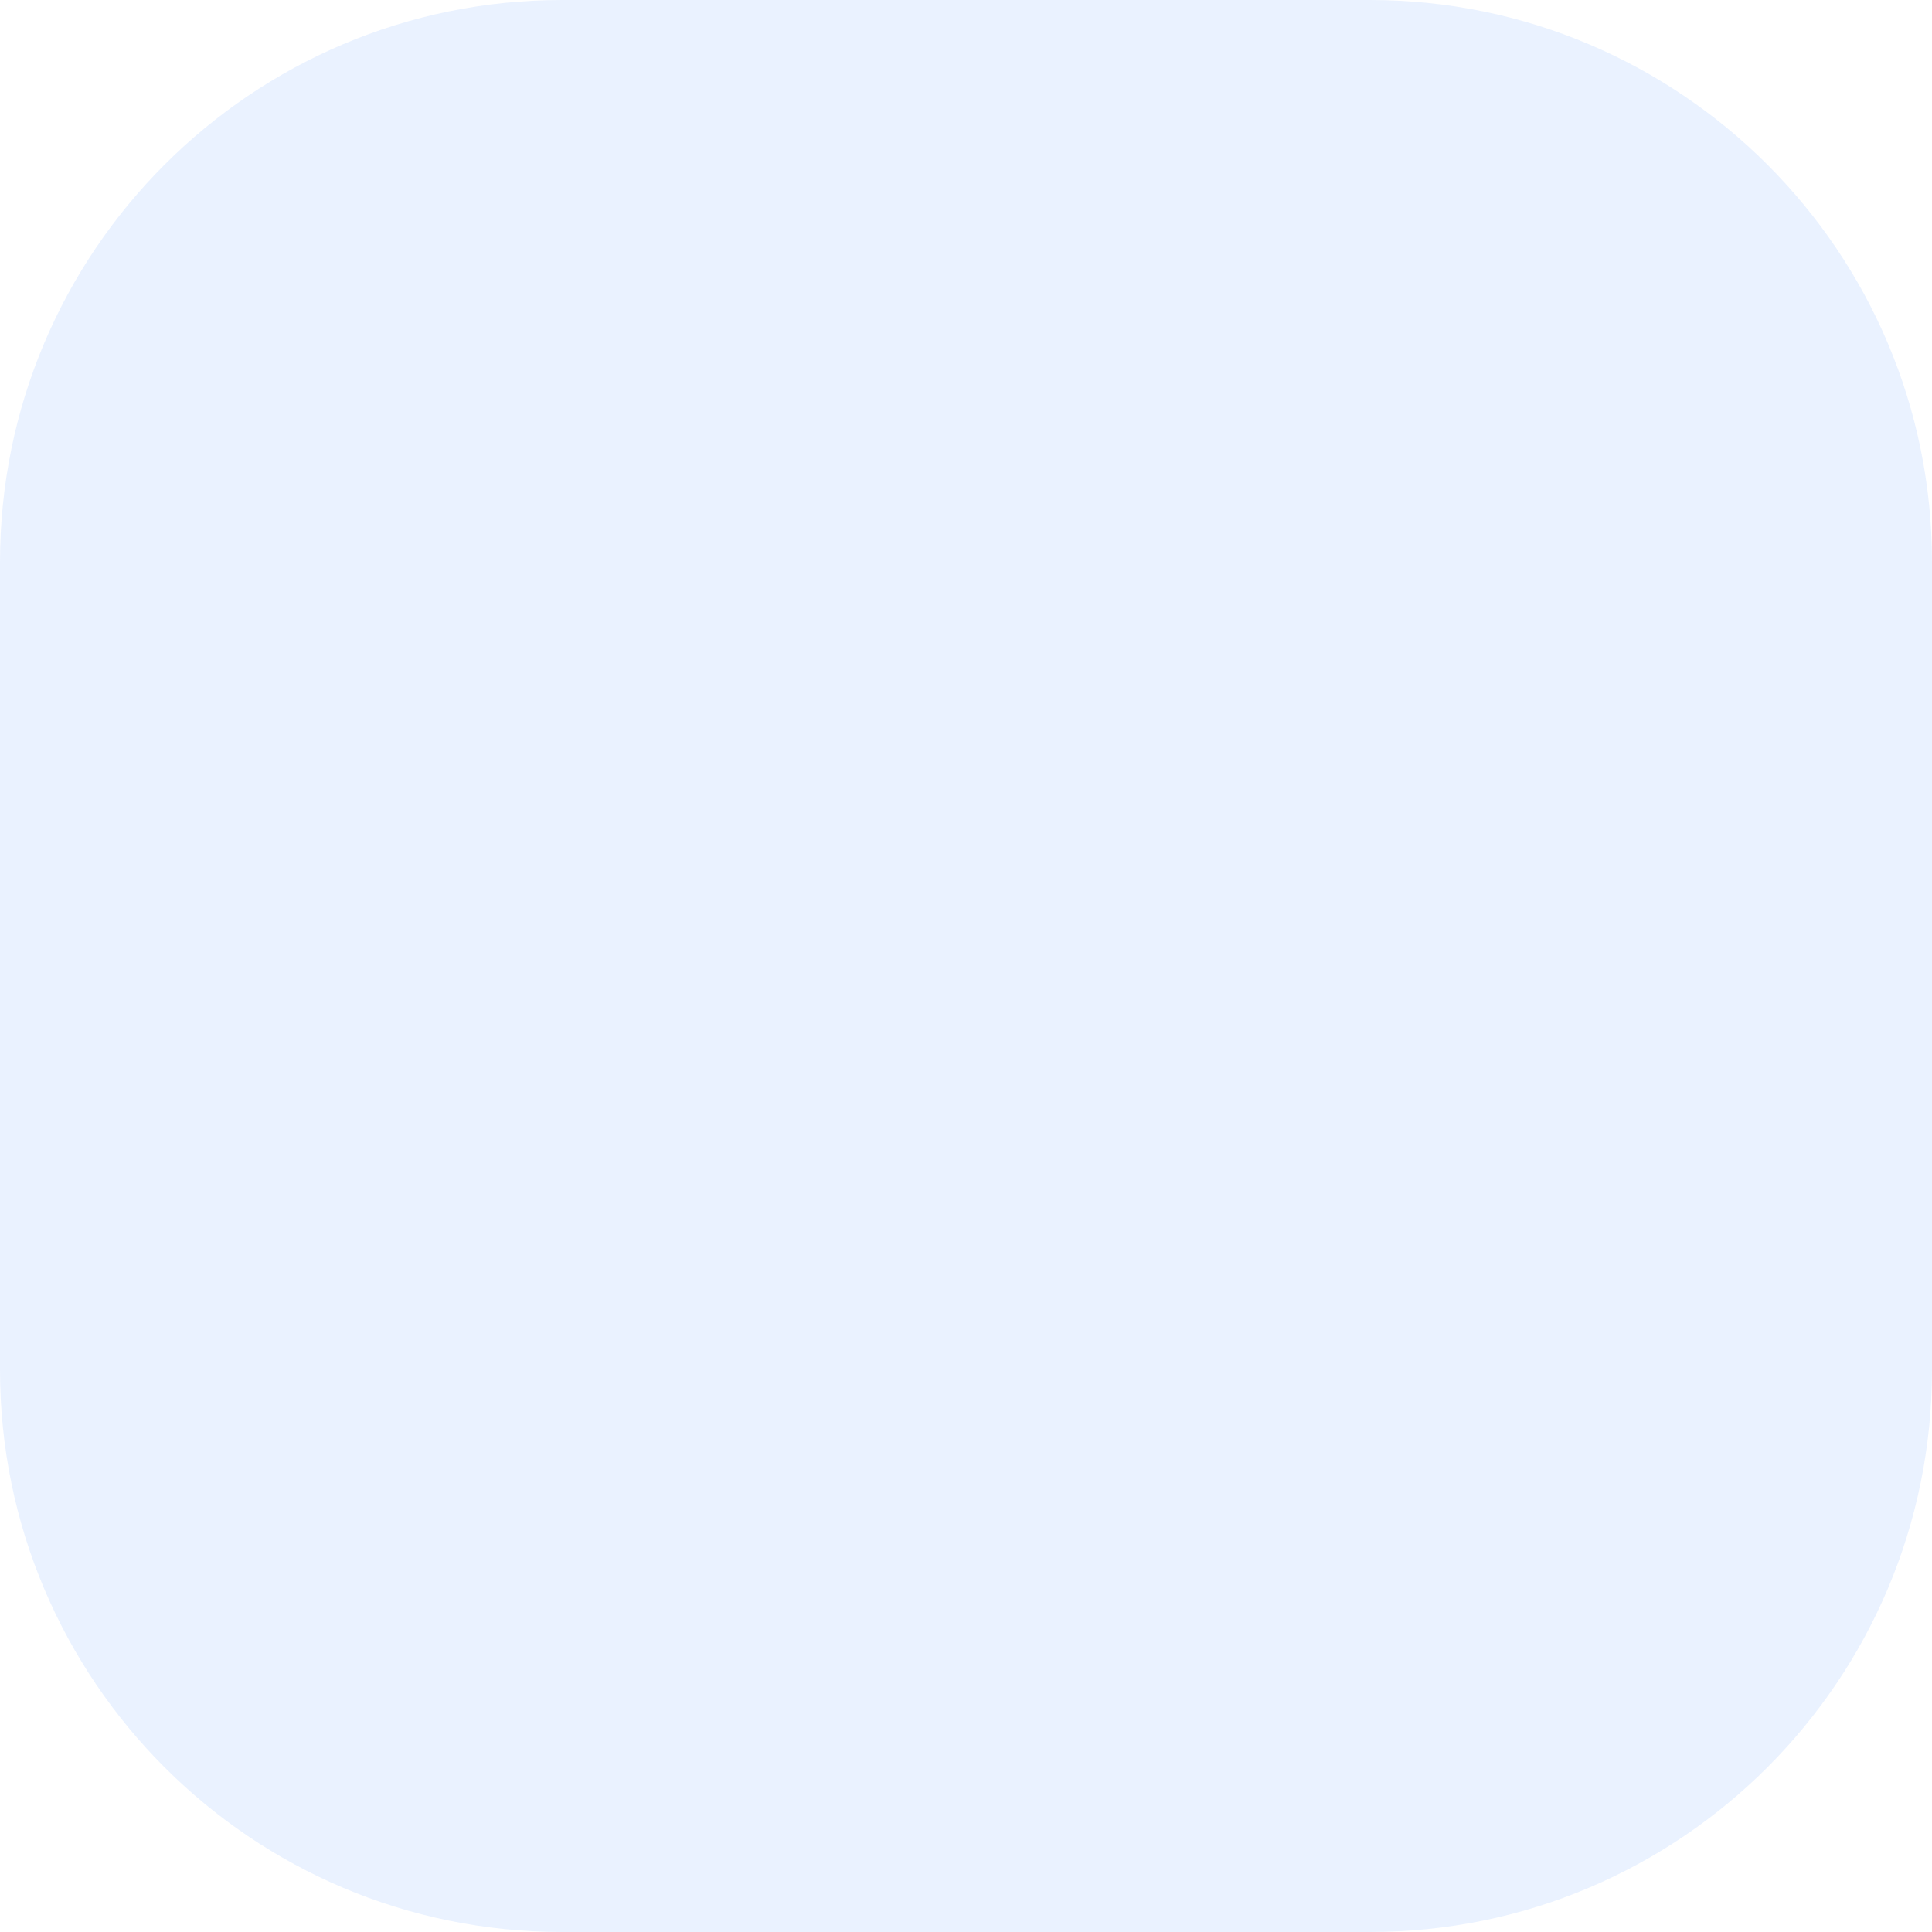
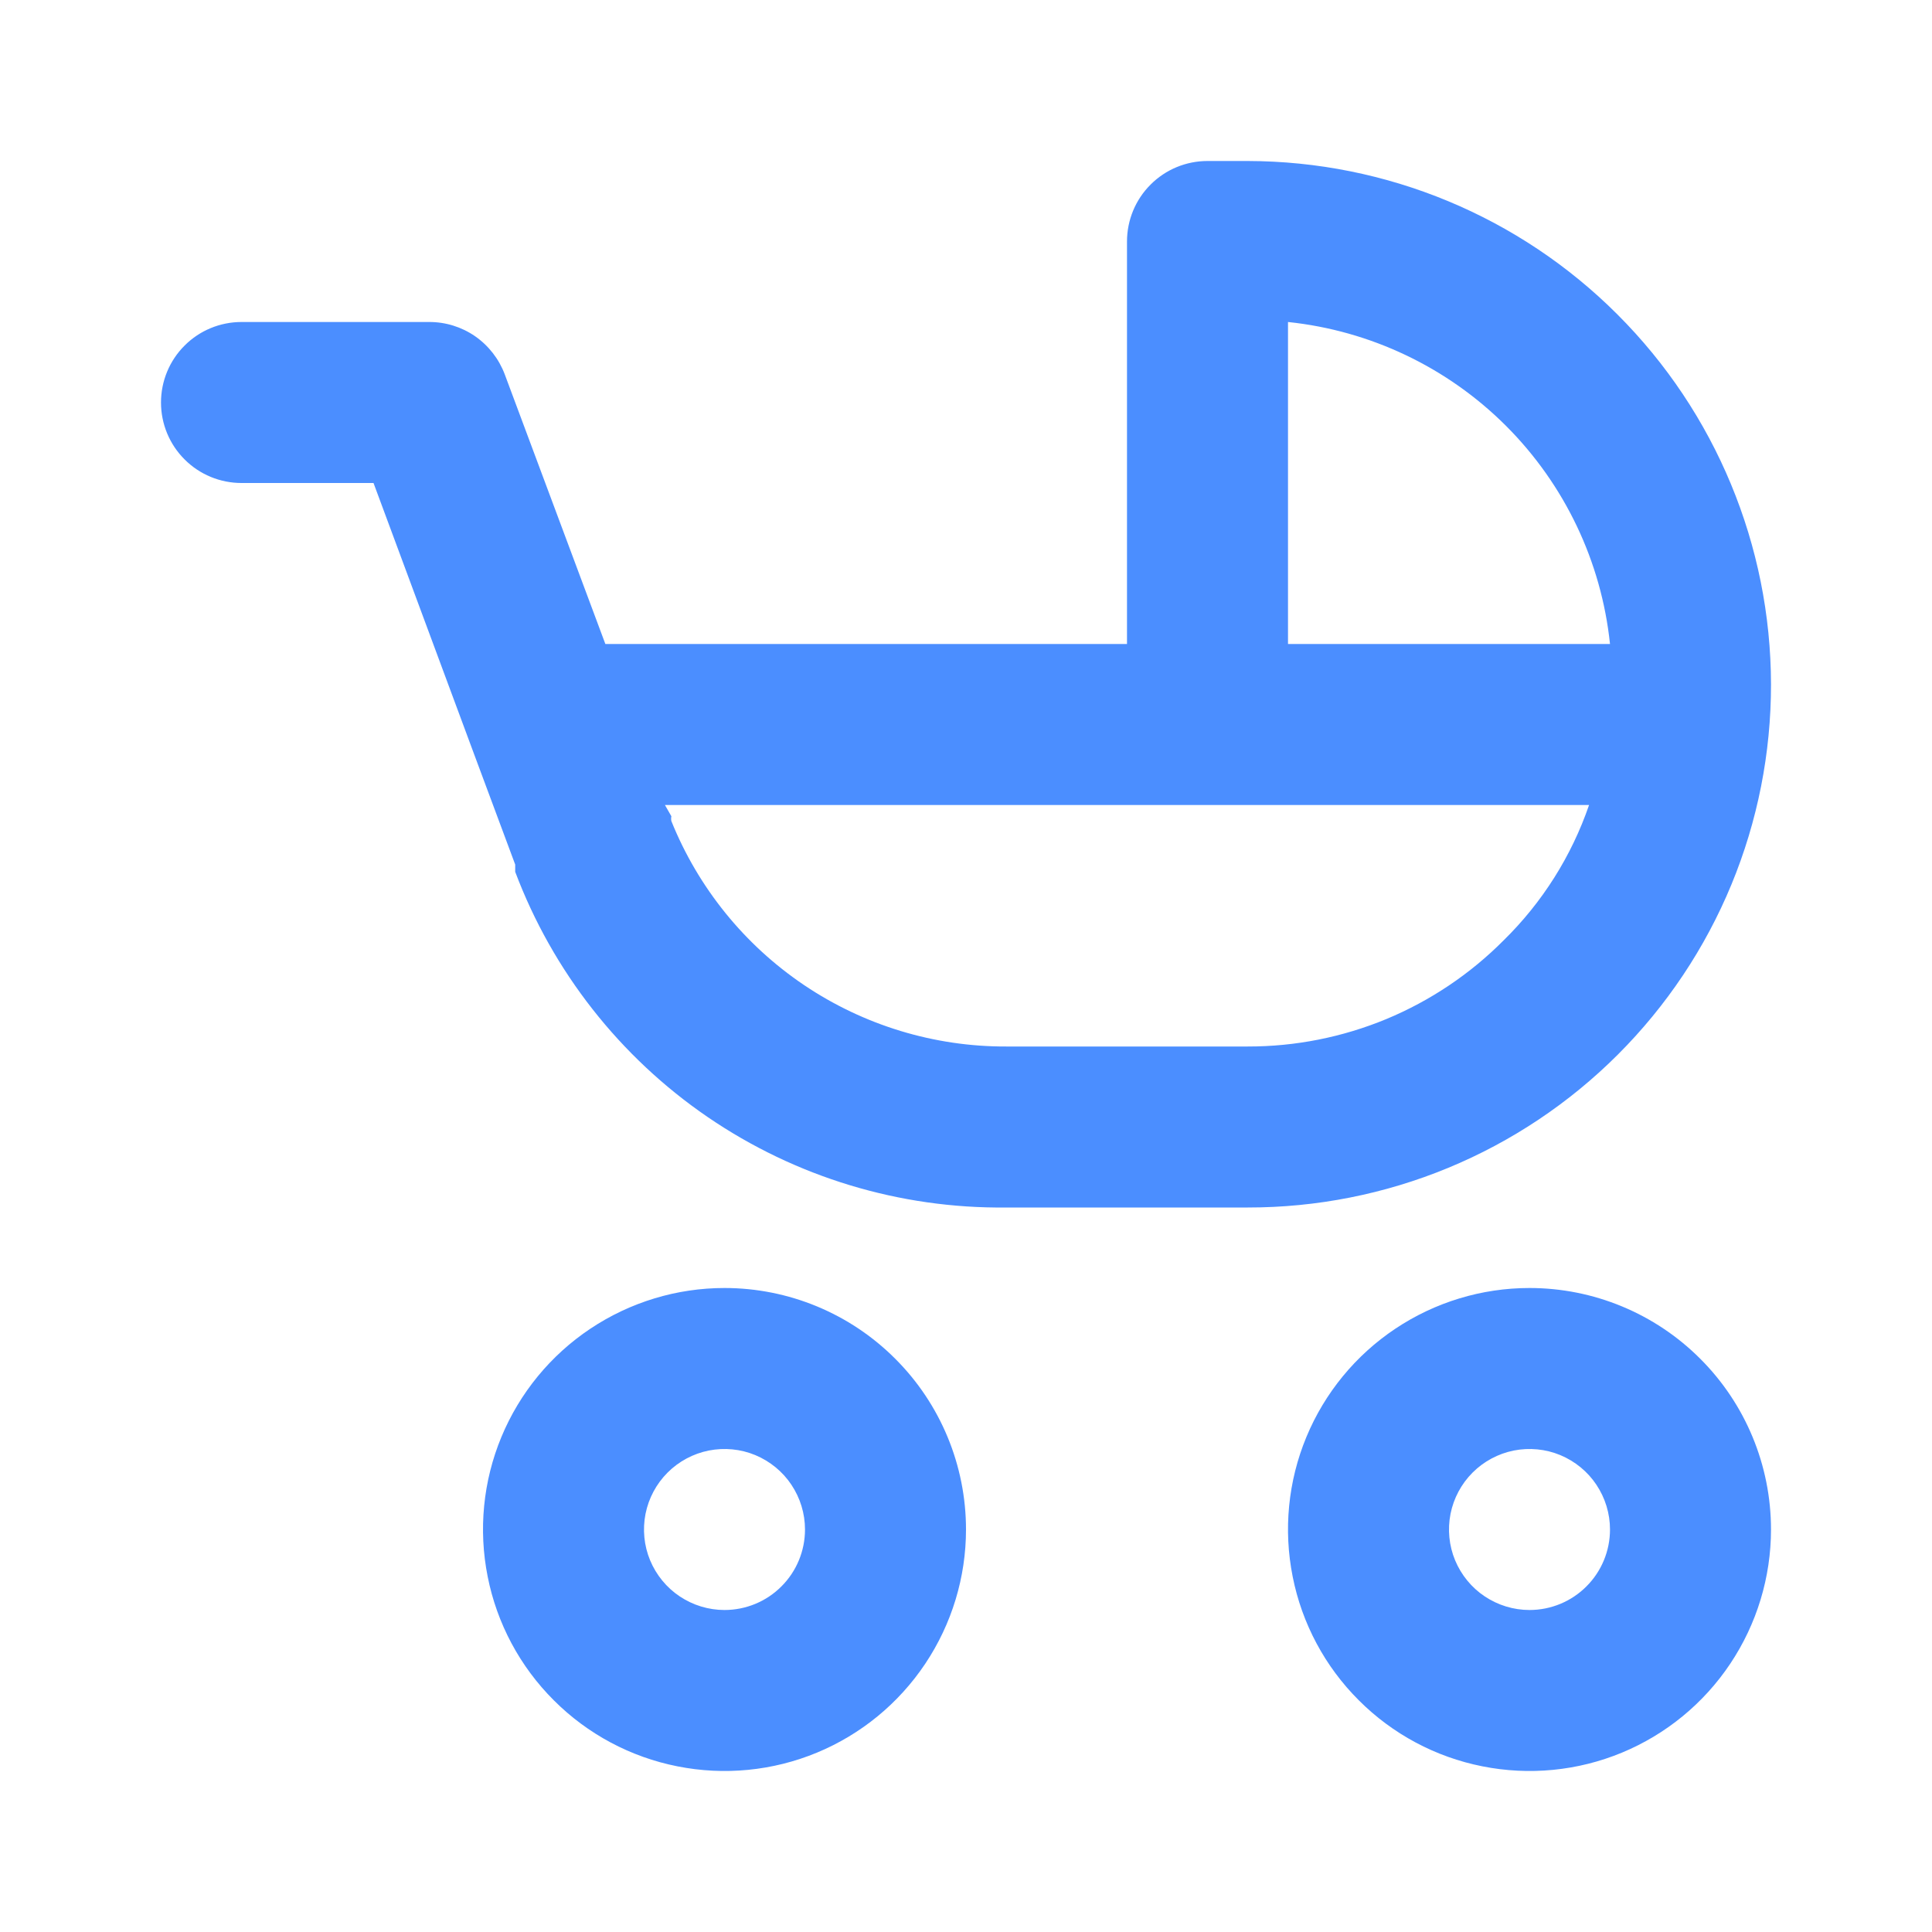
- <svg xmlns="http://www.w3.org/2000/svg" width="55" height="55" viewBox="0 0 55 55" fill="none">
-   <rect width="55" height="55" rx="16" fill="#5191FF" fill-opacity="0.12" />
+ <svg xmlns="http://www.w3.org/2000/svg" width="24" height="24" viewBox="0 0 24 24" fill="none">
+   <path d="M19 16C18.407 16 17.827 16.176 17.333 16.506C16.84 16.835 16.455 17.304 16.228 17.852C16.001 18.4 15.942 19.003 16.058 19.585C16.173 20.167 16.459 20.702 16.879 21.121C17.298 21.541 17.833 21.827 18.415 21.942C18.997 22.058 19.6 21.999 20.148 21.772C20.696 21.545 21.165 21.16 21.494 20.667C21.824 20.173 22 19.593 22 19C22 18.204 21.684 17.441 21.121 16.879C20.559 16.316 19.796 16 19 16ZM19 20C18.802 20 18.609 19.941 18.444 19.831C18.28 19.722 18.152 19.565 18.076 19.383C18 19.2 17.981 18.999 18.019 18.805C18.058 18.611 18.153 18.433 18.293 18.293C18.433 18.153 18.611 18.058 18.805 18.019C18.999 17.981 19.2 18 19.383 18.076C19.565 18.152 19.722 18.28 19.831 18.444C19.941 18.609 20 18.802 20 19C20 19.265 19.895 19.52 19.707 19.707C19.52 19.895 19.265 20 19 20ZM9 16C8.407 16 7.827 16.176 7.333 16.506C6.84 16.835 6.455 17.304 6.228 17.852C6.001 18.4 5.942 19.003 6.058 19.585C6.173 20.167 6.459 20.702 6.879 21.121C7.298 21.541 7.833 21.827 8.415 21.942C8.997 22.058 9.6 21.999 10.148 21.772C10.696 21.545 11.165 21.16 11.494 20.667C11.824 20.173 12 19.593 12 19C12 18.204 11.684 17.441 11.121 16.879C10.559 16.316 9.796 16 9 16ZM9 20C8.802 20 8.609 19.941 8.444 19.831C8.28 19.722 8.152 19.565 8.076 19.383C8 19.2 7.981 18.999 8.019 18.805C8.058 18.611 8.153 18.433 8.293 18.293C8.433 18.153 8.611 18.058 8.805 18.019C8.999 17.981 9.2 18 9.383 18.076C9.565 18.152 9.722 18.28 9.831 18.444C9.941 18.609 10 18.802 10 19C10 19.265 9.895 19.52 9.707 19.707C9.52 19.895 9.265 20 9 20ZM22 8.5C21.997 6.777 21.312 5.125 20.093 3.907C18.875 2.688 17.223 2.003 15.5 2H15C14.735 2 14.48 2.105 14.293 2.293C14.105 2.48 14 2.735 14 3V8H7.52L6.27 4.65C6.198 4.459 6.07 4.294 5.902 4.177C5.734 4.061 5.534 3.999 5.33 4H3C2.735 4 2.48 4.105 2.293 4.293C2.105 4.48 2 4.735 2 5C2 5.265 2.105 5.52 2.293 5.707C2.48 5.895 2.735 6 3 6H4.64L5.89 9.37L6.4 10.74V10.83C6.866 12.067 7.701 13.131 8.792 13.877C9.884 14.623 11.178 15.015 12.5 15H15.5C16.354 15.001 17.2 14.834 17.989 14.508C18.778 14.182 19.495 13.703 20.099 13.099C20.703 12.495 21.182 11.778 21.508 10.989C21.834 10.2 22.001 9.354 22 8.5ZM18.68 11.68C18.264 12.099 17.768 12.432 17.222 12.659C16.676 12.885 16.091 13.001 15.5 13H12.5C11.606 13.003 10.732 12.737 9.99 12.238C9.249 11.739 8.674 11.029 8.34 10.2C8.336 10.18 8.336 10.16 8.34 10.14L8.26 10H19.74C19.522 10.635 19.159 11.21 18.68 11.68ZM16 8V4C17.024 4.107 17.981 4.563 18.709 5.291C19.437 6.019 19.893 6.976 20 8H16Z" fill="#4B8EFF" />
</svg>
